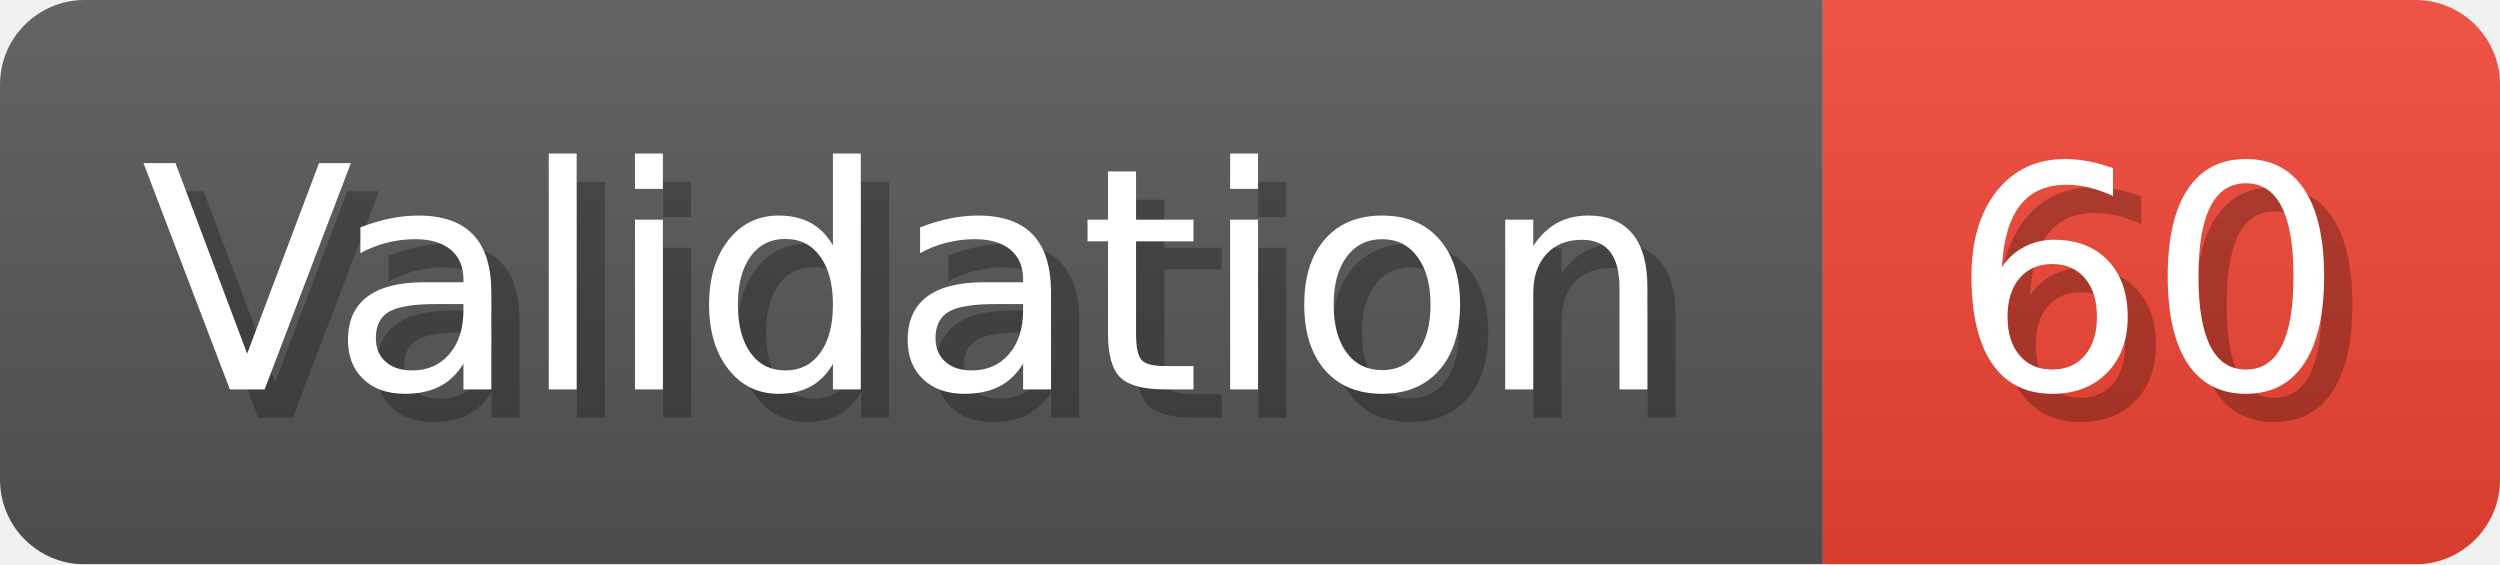
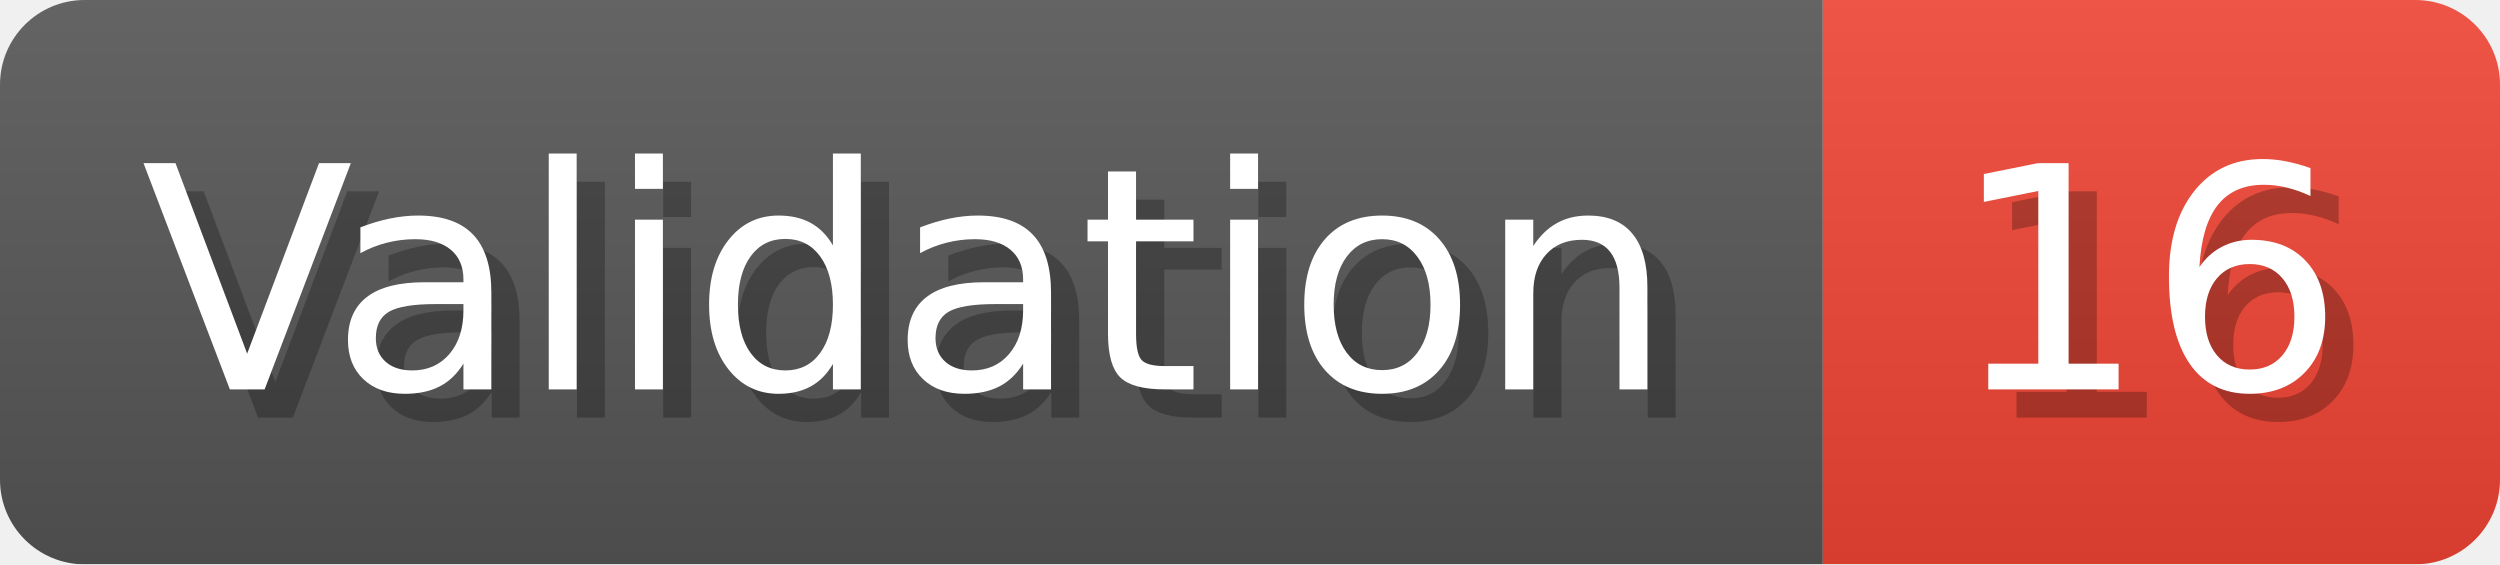
- <svg xmlns="http://www.w3.org/2000/svg" width="88.6" height="20" viewBox="0 0 886 200" role="img" aria-label="Validation: 60">
+ <svg xmlns="http://www.w3.org/2000/svg" width="88.6" height="20" viewBox="0 0 886 200" role="img" aria-label="Validation: 16">
  <linearGradient id="a" x2="0" y2="100%">
    <stop offset="0" stop-opacity=".1" stop-color="#EEE" />
    <stop offset="1" stop-opacity=".1" />
  </linearGradient>
  <mask id="m">
    <rect width="886" height="200" rx="30" fill="#FFF" />
  </mask>
  <g mask="url(#m)">
    <rect width="646" height="200" fill="#555" />
    <rect width="240" height="200" fill="#E43" x="646" />
    <rect width="886" height="200" fill="url(#a)" />
  </g>
  <g aria-hidden="true" fill="#fff" text-anchor="start" font-family="Verdana,DejaVu Sans,sans-serif" font-size="110">
    <text x="60" y="148" textLength="546" fill="#000" opacity="0.25">Validation</text>
    <text x="50" y="138" textLength="546">Validation</text>
-     <text x="701" y="148" textLength="140" fill="#000" opacity="0.25">60</text>
-     <text x="691" y="138" textLength="140">60</text>
+     <text x="701" y="148" textLength="140" fill="#000" opacity="0.25">16</text>
+     <text x="691" y="138" textLength="140">16</text>
  </g>
</svg>
